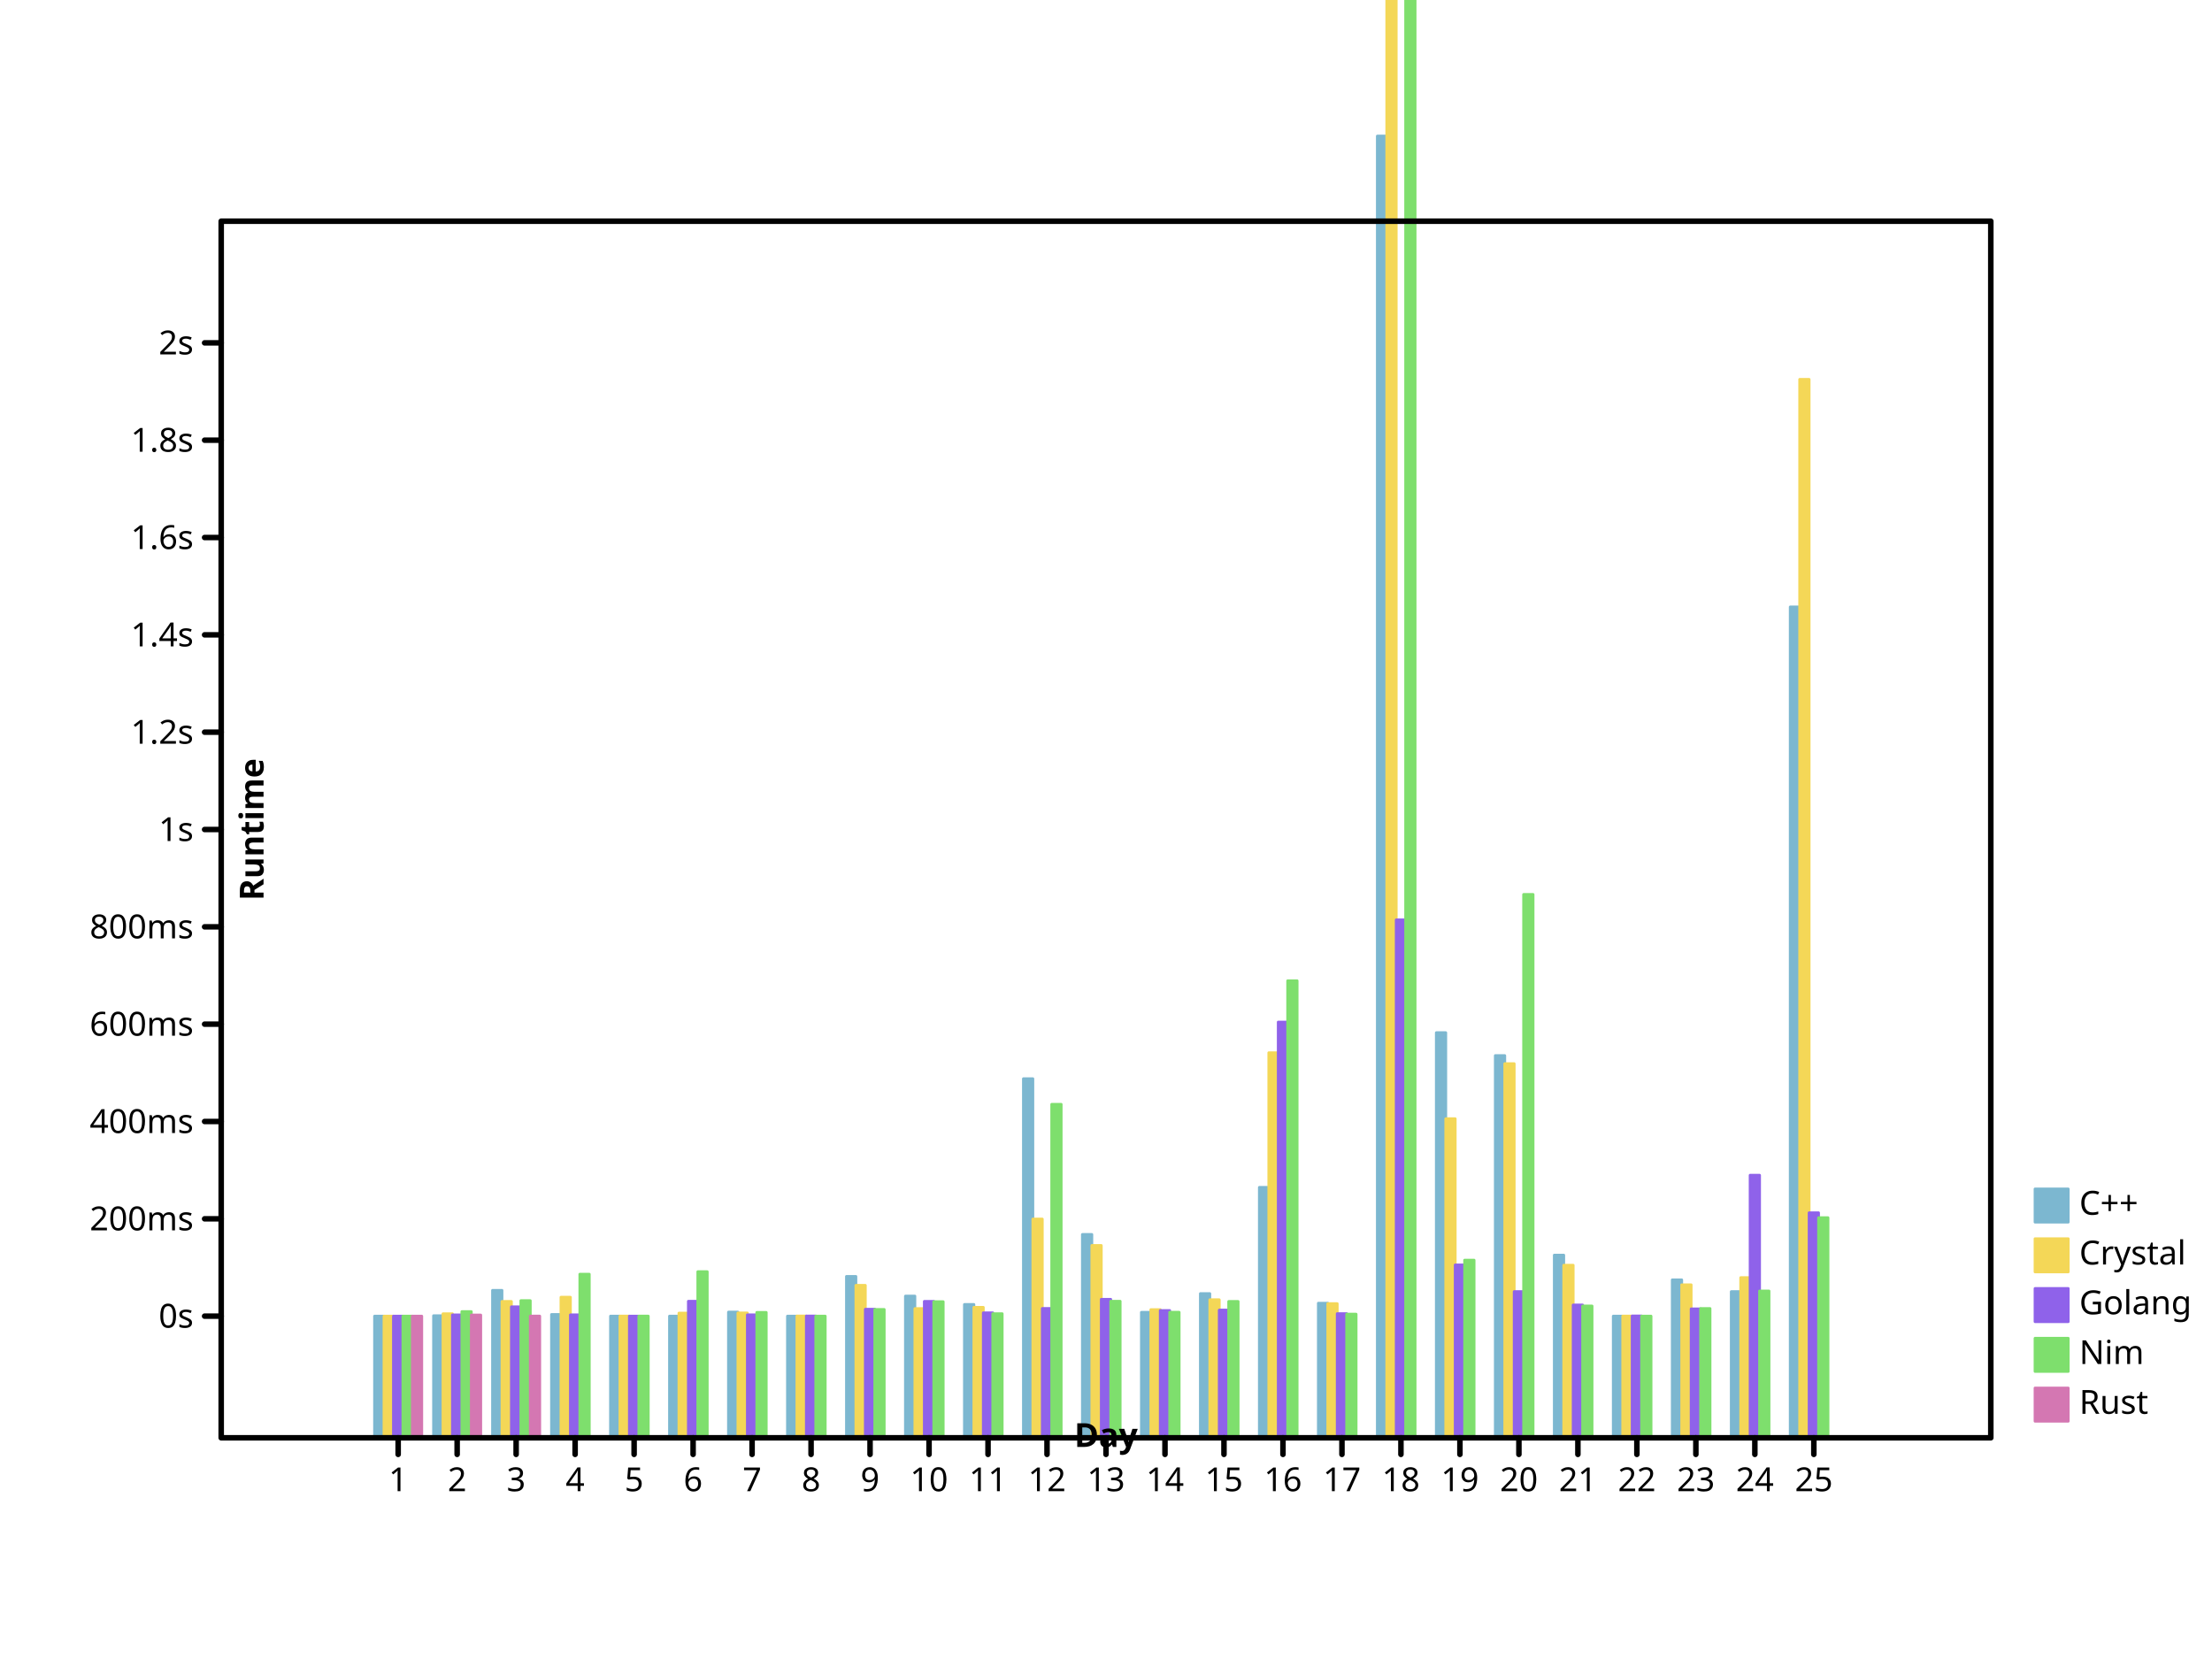
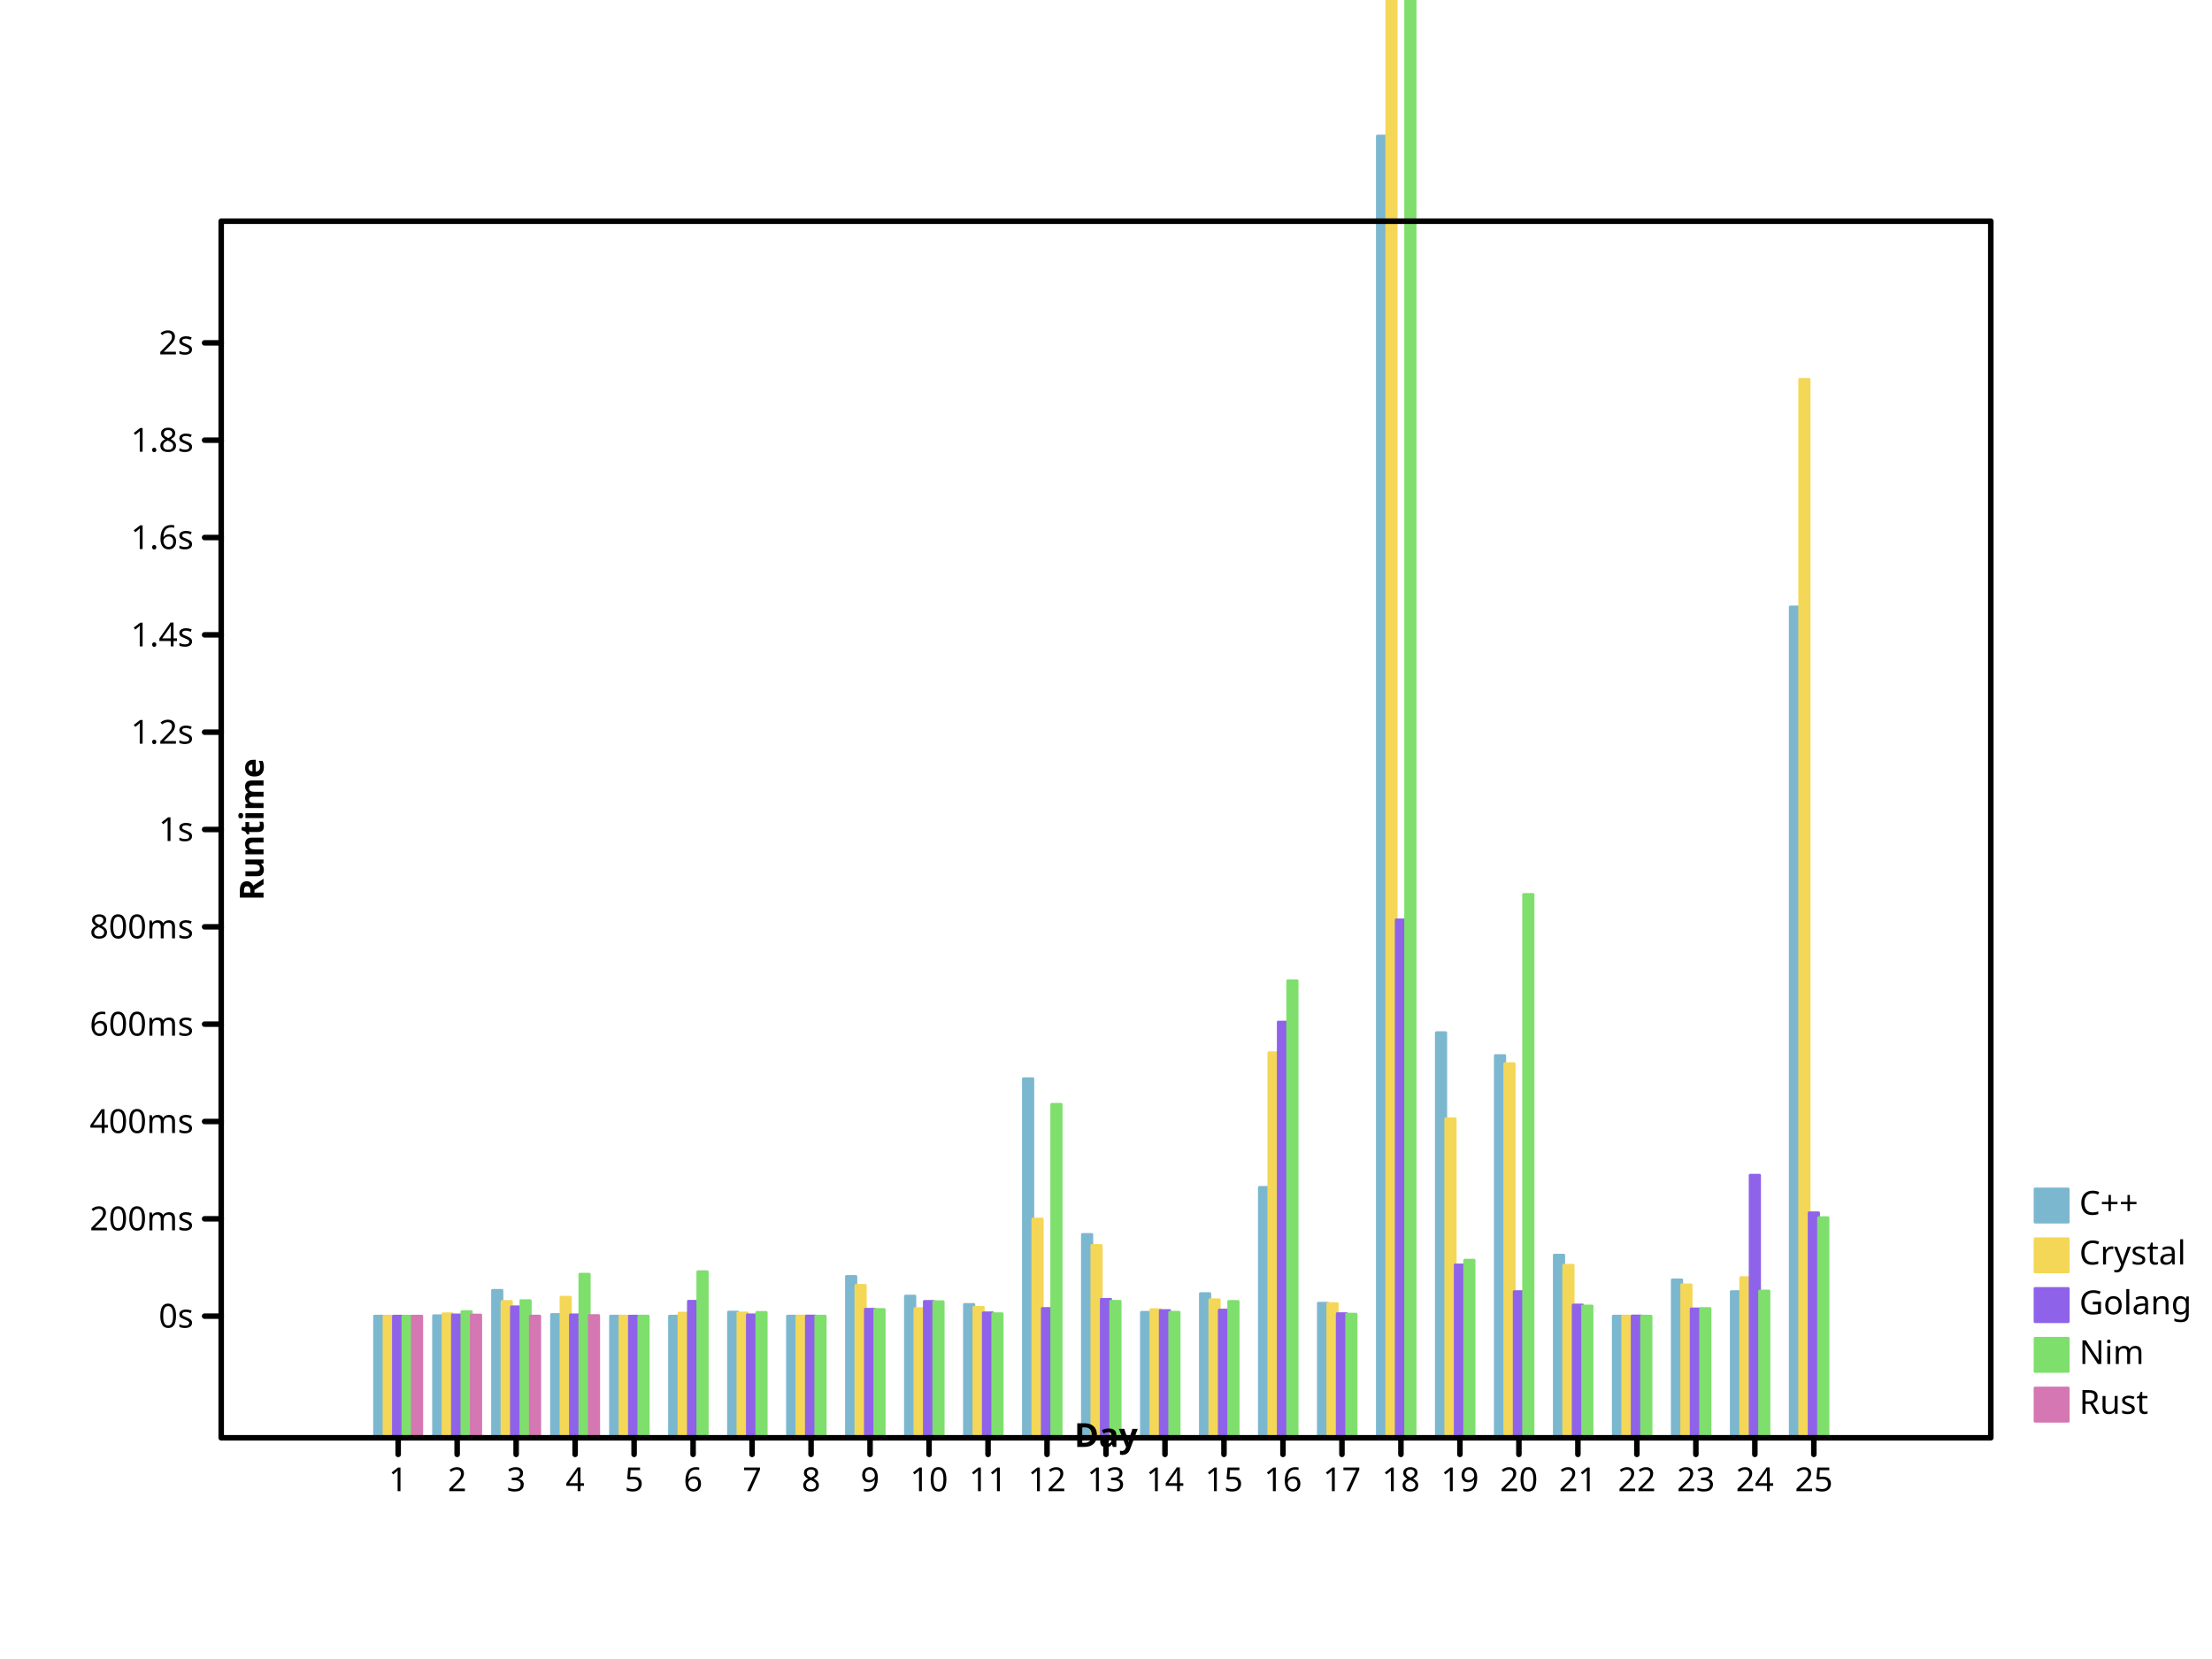
<svg xmlns="http://www.w3.org/2000/svg" preserveAspectRatio="xMidYMid meet" width="800" height="600" viewbox="0 0 800 600">
  <defs>
-     <marker markerHeight="2%" id="circle" viewBox="0 0 10 10 " refX="5" refY="5" markerUnits="userSpaceOnUse" markerWidth="2%">
-       <circle cx="5" cy="5" r="3" fill="none" stroke="black" />
-     </marker>
-     <marker refX="5" refY="5" markerUnits="userSpaceOnUse" markerWidth="2%" markerHeight="2%" id="filled-circle" viewBox="0 0 10 10 ">
-       <circle fill="black" stroke="none" cx="5" cy="5" r="3" />
-     </marker>
-     <marker markerHeight="2%" id="square" viewBox="0 0 10 10 " refX="5" refY="5" markerUnits="userSpaceOnUse" markerWidth="2%">
-       <rect height="6" fill="none" stroke="black" x="2" y="2" width="6" />
-     </marker>
-     <marker refY="5" markerUnits="userSpaceOnUse" markerWidth="2%" markerHeight="2%" id="filled-square" viewBox="0 0 10 10 " refX="5">
+     <marker markerWidth="2%" markerHeight="2%" id="circle" viewBox="0 0 10 10 " refX="5" refY="5" markerUnits="userSpaceOnUse">
+       <circle stroke="black" cx="5" cy="5" r="3" fill="none" />
+     </marker>
+     <marker markerHeight="2%" id="filled-circle" viewBox="0 0 10 10 " refX="5" refY="5" markerUnits="userSpaceOnUse" markerWidth="2%">
+       <circle cx="5" cy="5" r="3" fill="black" stroke="none" />
+     </marker>
+     <marker refX="5" refY="5" markerUnits="userSpaceOnUse" markerWidth="2%" markerHeight="2%" id="square" viewBox="0 0 10 10 ">
+       <rect y="2" width="6" height="6" fill="none" stroke="black" x="2" />
+     </marker>
+     <marker refX="5" refY="5" markerUnits="userSpaceOnUse" markerWidth="2%" markerHeight="2%" id="filled-square" viewBox="0 0 10 10 ">
      <rect y="2" width="6" height="6" fill="black" stroke="none" x="2" />
    </marker>
  </defs>
-   <g stroke-linejoin="round" transform="translate(80 520 )scale(1 -1 )" fill="hsl(198, 47%, 65%)" stroke="hsl(198, 47%, 65%)" stroke-width="1px" stroke-linecap="round">
+   <g stroke="hsl(198, 47%, 65%)" stroke-width="1px" stroke-linecap="round" stroke-linejoin="round" transform="translate(80 520 )scale(1 -1 )" fill="hsl(198, 47%, 65%)">
    <rect vector-effect="non-scaling-stroke" x="5.546667e+01" y="0" width="3.413333e+00" height="4.400057e+01" />
-     <rect vector-effect="non-scaling-stroke" x="7.680000e+01" y="0" width="3.413333e+00" height="4.415432e+01" />
-     <rect height="5.333096e+01" vector-effect="non-scaling-stroke" x="9.813333e+01" y="0" width="3.413333e+00" />
-     <rect width="3.413333e+00" height="4.459818e+01" vector-effect="non-scaling-stroke" x="1.194667e+02" y="0" />
-     <rect width="3.413333e+00" height="4.400915e+01" vector-effect="non-scaling-stroke" x="1.408000e+02" y="0" />
-     <rect height="4.400077e+01" vector-effect="non-scaling-stroke" x="1.621333e+02" y="0" width="3.413333e+00" />
+     <rect y="0" width="3.413333e+00" height="4.415432e+01" vector-effect="non-scaling-stroke" x="7.680000e+01" />
+     <rect width="3.413333e+00" height="5.333096e+01" vector-effect="non-scaling-stroke" x="9.813333e+01" y="0" />
+     <rect height="4.459818e+01" vector-effect="non-scaling-stroke" x="1.194667e+02" y="0" width="3.413333e+00" />
+     <rect height="4.400915e+01" vector-effect="non-scaling-stroke" x="1.408000e+02" y="0" width="3.413333e+00" />
+     <rect x="1.621333e+02" y="0" width="3.413333e+00" height="4.400077e+01" vector-effect="non-scaling-stroke" />
    <rect x="1.834667e+02" y="0" width="3.413333e+00" height="4.546369e+01" vector-effect="non-scaling-stroke" />
-     <rect vector-effect="non-scaling-stroke" x="2.048000e+02" y="0" width="3.413333e+00" height="4.400739e+01" />
-     <rect width="3.413333e+00" height="5.836457e+01" vector-effect="non-scaling-stroke" x="2.261333e+02" y="0" />
-     <rect vector-effect="non-scaling-stroke" x="2.474667e+02" y="0" width="3.413333e+00" height="5.125043e+01" />
+     <rect y="0" width="3.413333e+00" height="4.400739e+01" vector-effect="non-scaling-stroke" x="2.048000e+02" />
+     <rect vector-effect="non-scaling-stroke" x="2.261333e+02" y="0" width="3.413333e+00" height="5.836457e+01" />
+     <rect x="2.474667e+02" y="0" width="3.413333e+00" height="5.125043e+01" vector-effect="non-scaling-stroke" />
    <rect x="2.688000e+02" y="0" width="3.413333e+00" height="4.822710e+01" vector-effect="non-scaling-stroke" />
    <rect y="0" width="3.413333e+00" height="1.298685e+02" vector-effect="non-scaling-stroke" x="2.901333e+02" />
-     <rect vector-effect="non-scaling-stroke" x="3.114667e+02" y="0" width="3.413333e+00" height="7.354406e+01" />
-     <rect vector-effect="non-scaling-stroke" x="3.328000e+02" y="0" width="3.413333e+00" height="4.538262e+01" />
-     <rect height="5.216022e+01" vector-effect="non-scaling-stroke" x="3.541333e+02" y="0" width="3.413333e+00" />
-     <rect x="3.754667e+02" y="0" width="3.413333e+00" height="9.058034e+01" vector-effect="non-scaling-stroke" />
-     <rect height="4.868392e+01" vector-effect="non-scaling-stroke" x="3.968000e+02" y="0" width="3.413333e+00" />
-     <rect vector-effect="non-scaling-stroke" x="4.181333e+02" y="0" width="3.413333e+00" height="4.707877e+02" />
-     <rect y="0" width="3.413333e+00" height="1.465202e+02" vector-effect="non-scaling-stroke" x="4.394667e+02" />
-     <rect height="1.382330e+02" vector-effect="non-scaling-stroke" x="4.608000e+02" y="0" width="3.413333e+00" />
-     <rect width="3.413333e+00" height="6.607058e+01" vector-effect="non-scaling-stroke" x="4.821333e+02" y="0" />
-     <rect vector-effect="non-scaling-stroke" x="5.034667e+02" y="0" width="3.413333e+00" height="4.400077e+01" />
+     <rect y="0" width="3.413333e+00" height="7.354406e+01" vector-effect="non-scaling-stroke" x="3.114667e+02" />
+     <rect x="3.328000e+02" y="0" width="3.413333e+00" height="4.538262e+01" vector-effect="non-scaling-stroke" />
+     <rect y="0" width="3.413333e+00" height="5.216022e+01" vector-effect="non-scaling-stroke" x="3.541333e+02" />
+     <rect height="9.058034e+01" vector-effect="non-scaling-stroke" x="3.754667e+02" y="0" width="3.413333e+00" />
+     <rect width="3.413333e+00" height="4.868392e+01" vector-effect="non-scaling-stroke" x="3.968000e+02" y="0" />
+     <rect y="0" width="3.413333e+00" height="4.707877e+02" vector-effect="non-scaling-stroke" x="4.181333e+02" />
+     <rect height="1.465202e+02" vector-effect="non-scaling-stroke" x="4.394667e+02" y="0" width="3.413333e+00" />
+     <rect vector-effect="non-scaling-stroke" x="4.608000e+02" y="0" width="3.413333e+00" height="1.382330e+02" />
+     <rect vector-effect="non-scaling-stroke" x="4.821333e+02" y="0" width="3.413333e+00" height="6.607058e+01" />
+     <rect width="3.413333e+00" height="4.400077e+01" vector-effect="non-scaling-stroke" x="5.034667e+02" y="0" />
    <rect x="5.248000e+02" y="0" width="3.413333e+00" height="5.712622e+01" vector-effect="non-scaling-stroke" />
-     <rect width="3.413333e+00" height="5.286873e+01" vector-effect="non-scaling-stroke" x="5.461333e+02" y="0" />
-     <rect height="3.004918e+02" vector-effect="non-scaling-stroke" x="5.674667e+02" y="0" width="3.413333e+00" />
+     <rect vector-effect="non-scaling-stroke" x="5.461333e+02" y="0" width="3.413333e+00" height="5.286873e+01" />
+     <rect vector-effect="non-scaling-stroke" x="5.674667e+02" y="0" width="3.413333e+00" height="3.004918e+02" />
  </g>
  <g fill="hsl(49, 88%, 65%)" stroke="hsl(49, 88%, 65%)" stroke-width="1px" stroke-linecap="round" stroke-linejoin="round" transform="translate(80 520 )scale(1 -1 )">
-     <rect height="4.400344e+01" vector-effect="non-scaling-stroke" x="5.888000e+01" y="0" width="3.413333e+00" />
-     <rect height="4.485732e+01" vector-effect="non-scaling-stroke" x="8.021333e+01" y="0" width="3.413333e+00" />
+     <rect width="3.413333e+00" height="4.400344e+01" vector-effect="non-scaling-stroke" x="5.888000e+01" y="0" />
+     <rect vector-effect="non-scaling-stroke" x="8.021333e+01" y="0" width="3.413333e+00" height="4.485732e+01" />
    <rect vector-effect="non-scaling-stroke" x="1.015467e+02" y="0" width="3.413333e+00" height="4.930899e+01" />
-     <rect y="0" width="3.413333e+00" height="5.083908e+01" vector-effect="non-scaling-stroke" x="1.228800e+02" />
-     <rect width="3.413333e+00" height="4.401191e+01" vector-effect="non-scaling-stroke" x="1.442133e+02" y="0" />
-     <rect x="1.655467e+02" y="0" width="3.413333e+00" height="4.509565e+01" vector-effect="non-scaling-stroke" />
+     <rect vector-effect="non-scaling-stroke" x="1.228800e+02" y="0" width="3.413333e+00" height="5.083908e+01" />
+     <rect vector-effect="non-scaling-stroke" x="1.442133e+02" y="0" width="3.413333e+00" height="4.401191e+01" />
+     <rect y="0" width="3.413333e+00" height="4.509565e+01" vector-effect="non-scaling-stroke" x="1.655467e+02" />
    <rect vector-effect="non-scaling-stroke" x="1.868800e+02" y="0" width="3.413333e+00" height="4.514655e+01" />
    <rect x="2.082133e+02" y="0" width="3.413333e+00" height="4.404310e+01" vector-effect="non-scaling-stroke" />
-     <rect x="2.295467e+02" y="0" width="3.413333e+00" height="5.513543e+01" vector-effect="non-scaling-stroke" />
-     <rect height="4.672417e+01" vector-effect="non-scaling-stroke" x="2.508800e+02" y="0" width="3.413333e+00" />
-     <rect x="2.722133e+02" y="0" width="3.413333e+00" height="4.718008e+01" vector-effect="non-scaling-stroke" />
-     <rect y="0" width="3.413333e+00" height="7.911427e+01" vector-effect="non-scaling-stroke" x="2.935467e+02" />
-     <rect x="3.148800e+02" y="0" width="3.413333e+00" height="6.955576e+01" vector-effect="non-scaling-stroke" />
+     <rect width="3.413333e+00" height="5.513543e+01" vector-effect="non-scaling-stroke" x="2.295467e+02" y="0" />
+     <rect y="0" width="3.413333e+00" height="4.672417e+01" vector-effect="non-scaling-stroke" x="2.508800e+02" />
+     <rect y="0" width="3.413333e+00" height="4.718008e+01" vector-effect="non-scaling-stroke" x="2.722133e+02" />
+     <rect vector-effect="non-scaling-stroke" x="2.935467e+02" y="0" width="3.413333e+00" height="7.911427e+01" />
+     <rect width="3.413333e+00" height="6.955576e+01" vector-effect="non-scaling-stroke" x="3.148800e+02" y="0" />
    <rect y="0" width="3.413333e+00" height="4.634944e+01" vector-effect="non-scaling-stroke" x="3.362133e+02" />
-     <rect x="3.575467e+02" y="0" width="3.413333e+00" height="4.992510e+01" vector-effect="non-scaling-stroke" />
-     <rect y="0" width="3.413333e+00" height="1.392621e+02" vector-effect="non-scaling-stroke" x="3.788800e+02" />
-     <rect vector-effect="non-scaling-stroke" x="4.002133e+02" y="0" width="3.413333e+00" height="4.852008e+01" />
+     <rect width="3.413333e+00" height="4.992510e+01" vector-effect="non-scaling-stroke" x="3.575467e+02" y="0" />
+     <rect x="3.788800e+02" y="0" width="3.413333e+00" height="1.392621e+02" vector-effect="non-scaling-stroke" />
+     <rect x="4.002133e+02" y="0" width="3.413333e+00" height="4.852008e+01" vector-effect="non-scaling-stroke" />
    <rect y="0" width="3.413333e+00" height="3.406503e+03" vector-effect="non-scaling-stroke" x="4.215467e+02" />
-     <rect y="0" width="3.413333e+00" height="1.153968e+02" vector-effect="non-scaling-stroke" x="4.428800e+02" />
-     <rect vector-effect="non-scaling-stroke" x="4.642133e+02" y="0" width="3.413333e+00" height="1.353092e+02" />
+     <rect width="3.413333e+00" height="1.153968e+02" vector-effect="non-scaling-stroke" x="4.428800e+02" y="0" />
+     <rect y="0" width="3.413333e+00" height="1.353092e+02" vector-effect="non-scaling-stroke" x="4.642133e+02" />
    <rect vector-effect="non-scaling-stroke" x="4.855467e+02" y="0" width="3.413333e+00" height="6.241191e+01" />
-     <rect y="0" width="3.413333e+00" height="4.402572e+01" vector-effect="non-scaling-stroke" x="5.068800e+02" />
-     <rect vector-effect="non-scaling-stroke" x="5.282133e+02" y="0" width="3.413333e+00" height="5.533965e+01" />
+     <rect height="4.402572e+01" vector-effect="non-scaling-stroke" x="5.068800e+02" y="0" width="3.413333e+00" />
+     <rect width="3.413333e+00" height="5.533965e+01" vector-effect="non-scaling-stroke" x="5.282133e+02" y="0" />
    <rect height="5.792864e+01" vector-effect="non-scaling-stroke" x="5.495467e+02" y="0" width="3.413333e+00" />
-     <rect y="0" width="3.413333e+00" height="3.827982e+02" vector-effect="non-scaling-stroke" x="5.708800e+02" />
-   </g>
-   <g stroke-width="1px" stroke-linecap="round" stroke-linejoin="round" transform="translate(80 520 )scale(1 -1 )" fill="hsl(260, 76%, 65%)" stroke="hsl(260, 76%, 65%)">
+     <rect width="3.413333e+00" height="3.827982e+02" vector-effect="non-scaling-stroke" x="5.708800e+02" y="0" />
+   </g>
+   <g stroke-linecap="round" stroke-linejoin="round" transform="translate(80 520 )scale(1 -1 )" fill="hsl(260, 76%, 65%)" stroke="hsl(260, 76%, 65%)" stroke-width="1px">
    <rect vector-effect="non-scaling-stroke" x="6.229333e+01" y="0" width="3.413333e+00" height="4.400117e+01" />
-     <rect vector-effect="non-scaling-stroke" x="8.362667e+01" y="0" width="3.413333e+00" height="4.444288e+01" />
-     <rect x="1.049600e+02" y="0" width="3.413333e+00" height="4.737578e+01" vector-effect="non-scaling-stroke" />
-     <rect height="4.446431e+01" vector-effect="non-scaling-stroke" x="1.262933e+02" y="0" width="3.413333e+00" />
-     <rect width="3.413333e+00" height="4.400572e+01" vector-effect="non-scaling-stroke" x="1.476267e+02" y="0" />
+     <rect x="8.362667e+01" y="0" width="3.413333e+00" height="4.444288e+01" vector-effect="non-scaling-stroke" />
+     <rect width="3.413333e+00" height="4.737578e+01" vector-effect="non-scaling-stroke" x="1.049600e+02" y="0" />
+     <rect vector-effect="non-scaling-stroke" x="1.262933e+02" y="0" width="3.413333e+00" height="4.446431e+01" />
+     <rect x="1.476267e+02" y="0" width="3.413333e+00" height="4.400572e+01" vector-effect="non-scaling-stroke" />
    <rect vector-effect="non-scaling-stroke" x="1.689600e+02" y="0" width="3.413333e+00" height="4.938115e+01" />
-     <rect vector-effect="non-scaling-stroke" x="1.902933e+02" y="0" width="3.413333e+00" height="4.447131e+01" />
+     <rect y="0" width="3.413333e+00" height="4.447131e+01" vector-effect="non-scaling-stroke" x="1.902933e+02" />
    <rect vector-effect="non-scaling-stroke" x="2.116267e+02" y="0" width="3.413333e+00" height="4.404860e+01" />
    <rect x="2.329600e+02" y="0" width="3.413333e+00" height="4.649721e+01" vector-effect="non-scaling-stroke" />
-     <rect vector-effect="non-scaling-stroke" x="2.542933e+02" y="0" width="3.413333e+00" height="4.933343e+01" />
+     <rect height="4.933343e+01" vector-effect="non-scaling-stroke" x="2.542933e+02" y="0" width="3.413333e+00" />
    <rect vector-effect="non-scaling-stroke" x="2.756267e+02" y="0" width="3.413333e+00" height="4.520609e+01" />
-     <rect height="4.677557e+01" vector-effect="non-scaling-stroke" x="2.969600e+02" y="0" width="3.413333e+00" />
-     <rect y="0" width="3.413333e+00" height="5.008687e+01" vector-effect="non-scaling-stroke" x="3.182933e+02" />
+     <rect vector-effect="non-scaling-stroke" x="2.969600e+02" y="0" width="3.413333e+00" height="4.677557e+01" />
+     <rect height="5.008687e+01" vector-effect="non-scaling-stroke" x="3.182933e+02" y="0" width="3.413333e+00" />
    <rect width="3.413333e+00" height="4.603741e+01" vector-effect="non-scaling-stroke" x="3.396267e+02" y="0" />
-     <rect width="3.413333e+00" height="4.618878e+01" vector-effect="non-scaling-stroke" x="3.609600e+02" y="0" />
-     <rect vector-effect="non-scaling-stroke" x="3.822933e+02" y="0" width="3.413333e+00" height="1.503521e+02" />
-     <rect height="4.489894e+01" vector-effect="non-scaling-stroke" x="4.036267e+02" y="0" width="3.413333e+00" />
-     <rect width="3.413333e+00" height="1.873231e+02" vector-effect="non-scaling-stroke" x="4.249600e+02" y="0" />
-     <rect x="4.462933e+02" y="0" width="3.413333e+00" height="6.252803e+01" vector-effect="non-scaling-stroke" />
-     <rect height="5.288112e+01" vector-effect="non-scaling-stroke" x="4.676267e+02" y="0" width="3.413333e+00" />
-     <rect vector-effect="non-scaling-stroke" x="4.889600e+02" y="0" width="3.413333e+00" height="4.803113e+01" />
-     <rect width="3.413333e+00" height="4.405766e+01" vector-effect="non-scaling-stroke" x="5.102933e+02" y="0" />
-     <rect vector-effect="non-scaling-stroke" x="5.316267e+02" y="0" width="3.413333e+00" height="4.663368e+01" />
-     <rect vector-effect="non-scaling-stroke" x="5.529600e+02" y="0" width="3.413333e+00" height="9.496575e+01" />
-     <rect x="5.742933e+02" y="0" width="3.413333e+00" height="8.138362e+01" vector-effect="non-scaling-stroke" />
+     <rect vector-effect="non-scaling-stroke" x="3.609600e+02" y="0" width="3.413333e+00" height="4.618878e+01" />
+     <rect width="3.413333e+00" height="1.503521e+02" vector-effect="non-scaling-stroke" x="3.822933e+02" y="0" />
+     <rect vector-effect="non-scaling-stroke" x="4.036267e+02" y="0" width="3.413333e+00" height="4.489894e+01" />
+     <rect vector-effect="non-scaling-stroke" x="4.249600e+02" y="0" width="3.413333e+00" height="1.873231e+02" />
+     <rect height="6.252803e+01" vector-effect="non-scaling-stroke" x="4.462933e+02" y="0" width="3.413333e+00" />
+     <rect vector-effect="non-scaling-stroke" x="4.676267e+02" y="0" width="3.413333e+00" height="5.288112e+01" />
+     <rect width="3.413333e+00" height="4.803113e+01" vector-effect="non-scaling-stroke" x="4.889600e+02" y="0" />
+     <rect vector-effect="non-scaling-stroke" x="5.102933e+02" y="0" width="3.413333e+00" height="4.405766e+01" />
+     <rect width="3.413333e+00" height="4.663368e+01" vector-effect="non-scaling-stroke" x="5.316267e+02" y="0" />
+     <rect y="0" width="3.413333e+00" height="9.496575e+01" vector-effect="non-scaling-stroke" x="5.529600e+02" />
+     <rect width="3.413333e+00" height="8.138362e+01" vector-effect="non-scaling-stroke" x="5.742933e+02" y="0" />
  </g>
  <g fill="hsl(111, 64%, 65%)" stroke="hsl(111, 64%, 65%)" stroke-width="1px" stroke-linecap="round" stroke-linejoin="round" transform="translate(80 520 )scale(1 -1 )">
-     <rect width="3.413333e+00" height="4.400276e+01" vector-effect="non-scaling-stroke" x="6.570667e+01" y="0" />
-     <rect y="0" width="3.413333e+00" height="4.563749e+01" vector-effect="non-scaling-stroke" x="8.704000e+01" />
-     <rect height="4.960613e+01" vector-effect="non-scaling-stroke" x="1.083733e+02" y="0" width="3.413333e+00" />
-     <rect width="3.413333e+00" height="5.917362e+01" vector-effect="non-scaling-stroke" x="1.297067e+02" y="0" />
-     <rect vector-effect="non-scaling-stroke" x="1.510400e+02" y="0" width="3.413333e+00" height="4.401540e+01" />
-     <rect y="0" width="3.413333e+00" height="6.007912e+01" vector-effect="non-scaling-stroke" x="1.723733e+02" />
-     <rect x="1.937067e+02" y="0" width="3.413333e+00" height="4.534926e+01" vector-effect="non-scaling-stroke" />
-     <rect y="0" width="3.413333e+00" height="4.400512e+01" vector-effect="non-scaling-stroke" x="2.150400e+02" />
-     <rect y="0" width="3.413333e+00" height="4.642099e+01" vector-effect="non-scaling-stroke" x="2.363733e+02" />
-     <rect y="0" width="3.413333e+00" height="4.922211e+01" vector-effect="non-scaling-stroke" x="2.577067e+02" />
-     <rect width="3.413333e+00" height="4.488206e+01" vector-effect="non-scaling-stroke" x="2.790400e+02" y="0" />
-     <rect height="1.206155e+02" vector-effect="non-scaling-stroke" x="3.003733e+02" y="0" width="3.413333e+00" />
-     <rect y="0" width="3.413333e+00" height="4.938564e+01" vector-effect="non-scaling-stroke" x="3.217067e+02" />
-     <rect width="3.413333e+00" height="4.540699e+01" vector-effect="non-scaling-stroke" x="3.430400e+02" y="0" />
-     <rect height="4.930682e+01" vector-effect="non-scaling-stroke" x="3.643733e+02" y="0" width="3.413333e+00" />
-     <rect vector-effect="non-scaling-stroke" x="3.857067e+02" y="0" width="3.413333e+00" height="1.652913e+02" />
-     <rect height="4.472172e+01" vector-effect="non-scaling-stroke" x="4.070400e+02" y="0" width="3.413333e+00" />
-     <rect height="1.201920e+04" vector-effect="non-scaling-stroke" x="4.283733e+02" y="0" width="3.413333e+00" />
-     <rect x="4.497067e+02" y="0" width="3.413333e+00" height="6.424692e+01" vector-effect="non-scaling-stroke" />
-     <rect y="0" width="3.413333e+00" height="1.965136e+02" vector-effect="non-scaling-stroke" x="4.710400e+02" />
-     <rect x="4.923733e+02" y="0" width="3.413333e+00" height="4.766289e+01" vector-effect="non-scaling-stroke" />
+     <rect x="6.570667e+01" y="0" width="3.413333e+00" height="4.400276e+01" vector-effect="non-scaling-stroke" />
+     <rect width="3.413333e+00" height="4.563749e+01" vector-effect="non-scaling-stroke" x="8.704000e+01" y="0" />
+     <rect width="3.413333e+00" height="4.960613e+01" vector-effect="non-scaling-stroke" x="1.083733e+02" y="0" />
+     <rect y="0" width="3.413333e+00" height="5.917362e+01" vector-effect="non-scaling-stroke" x="1.297067e+02" />
+     <rect width="3.413333e+00" height="4.401540e+01" vector-effect="non-scaling-stroke" x="1.510400e+02" y="0" />
+     <rect width="3.413333e+00" height="6.007912e+01" vector-effect="non-scaling-stroke" x="1.723733e+02" y="0" />
+     <rect y="0" width="3.413333e+00" height="4.534926e+01" vector-effect="non-scaling-stroke" x="1.937067e+02" />
+     <rect vector-effect="non-scaling-stroke" x="2.150400e+02" y="0" width="3.413333e+00" height="4.400512e+01" />
+     <rect width="3.413333e+00" height="4.642099e+01" vector-effect="non-scaling-stroke" x="2.363733e+02" y="0" />
+     <rect height="4.922211e+01" vector-effect="non-scaling-stroke" x="2.577067e+02" y="0" width="3.413333e+00" />
+     <rect vector-effect="non-scaling-stroke" x="2.790400e+02" y="0" width="3.413333e+00" height="4.488206e+01" />
+     <rect x="3.003733e+02" y="0" width="3.413333e+00" height="1.206155e+02" vector-effect="non-scaling-stroke" />
+     <rect vector-effect="non-scaling-stroke" x="3.217067e+02" y="0" width="3.413333e+00" height="4.938564e+01" />
+     <rect y="0" width="3.413333e+00" height="4.540699e+01" vector-effect="non-scaling-stroke" x="3.430400e+02" />
+     <rect y="0" width="3.413333e+00" height="4.930682e+01" vector-effect="non-scaling-stroke" x="3.643733e+02" />
+     <rect x="3.857067e+02" y="0" width="3.413333e+00" height="1.652913e+02" vector-effect="non-scaling-stroke" />
+     <rect y="0" width="3.413333e+00" height="4.472172e+01" vector-effect="non-scaling-stroke" x="4.070400e+02" />
+     <rect vector-effect="non-scaling-stroke" x="4.283733e+02" y="0" width="3.413333e+00" height="1.201920e+04" />
+     <rect width="3.413333e+00" height="6.424692e+01" vector-effect="non-scaling-stroke" x="4.497067e+02" y="0" />
+     <rect vector-effect="non-scaling-stroke" x="4.710400e+02" y="0" width="3.413333e+00" height="1.965136e+02" />
+     <rect y="0" width="3.413333e+00" height="4.766289e+01" vector-effect="non-scaling-stroke" x="4.923733e+02" />
    <rect height="4.400847e+01" vector-effect="non-scaling-stroke" x="5.137067e+02" y="0" width="3.413333e+00" />
-     <rect x="5.350400e+02" y="0" width="3.413333e+00" height="4.675692e+01" vector-effect="non-scaling-stroke" />
-     <rect vector-effect="non-scaling-stroke" x="5.563733e+02" y="0" width="3.413333e+00" height="5.309008e+01" />
-     <rect x="5.777067e+02" y="0" width="3.413333e+00" height="7.960887e+01" vector-effect="non-scaling-stroke" />
+     <rect y="0" width="3.413333e+00" height="4.675692e+01" vector-effect="non-scaling-stroke" x="5.350400e+02" />
+     <rect y="0" width="3.413333e+00" height="5.309008e+01" vector-effect="non-scaling-stroke" x="5.563733e+02" />
+     <rect width="3.413333e+00" height="7.960887e+01" vector-effect="non-scaling-stroke" x="5.777067e+02" y="0" />
  </g>
  <g stroke-linecap="round" stroke-linejoin="round" transform="translate(80 520 )scale(1 -1 )" fill="hsl(322, 52%, 65%)" stroke="hsl(322, 52%, 65%)" stroke-width="1px">
-     <rect x="6.912000e+01" y="0" width="3.413333e+00" height="4.400027e+01" vector-effect="non-scaling-stroke" />
-     <rect x="9.045333e+01" y="0" width="3.413333e+00" height="4.439924e+01" vector-effect="non-scaling-stroke" />
-     <rect vector-effect="non-scaling-stroke" x="1.117867e+02" y="0" width="3.413333e+00" height="4.401411e+01" />
-   </g>
-   <g font-size="12px" font-weight="normal" text-anchor="start" font-family="sans-serif" dominant-baseline="hanging" stroke-linecap="round" stroke="hsl(198, 47%, 65%)" fill="hsl(198, 47%, 65%)" stroke-width="1px" stroke-linejoin="round" font-style="normal">
-     <rect vector-effect="non-scaling-stroke" x="736" y="430" width="12" height="12" />
+     <rect vector-effect="non-scaling-stroke" x="6.912000e+01" y="0" width="3.413333e+00" height="4.400027e+01" />
+     <rect vector-effect="non-scaling-stroke" x="9.045333e+01" y="0" width="3.413333e+00" height="4.439924e+01" />
+     <rect height="4.401411e+01" vector-effect="non-scaling-stroke" x="1.117867e+02" y="0" width="3.413333e+00" />
+     <rect x="1.331200e+02" y="0" width="3.413333e+00" height="4.421302e+01" vector-effect="non-scaling-stroke" />
+   </g>
+   <g stroke-linecap="round" font-weight="normal" stroke="hsl(198, 47%, 65%)" font-size="12px" font-family="sans-serif" dominant-baseline="hanging" stroke-width="1px" font-style="normal" text-anchor="start" fill="hsl(198, 47%, 65%)" stroke-linejoin="round">
+     <rect width="12" height="12" vector-effect="non-scaling-stroke" x="736" y="430" />
    <g fill="black" stroke="black">
      <text y="430" dominant-baseline="hanging" stroke="none" vector-effect="non-scaling-stroke" x="752">C++</text>
    </g>
-     <g font-family="sans-serif" fill="hsl(49, 88%, 65%)" font-weight="normal" stroke-width="1px" stroke-linejoin="round" dominant-baseline="hanging" stroke="hsl(49, 88%, 65%)" text-anchor="start" stroke-linecap="round" font-size="12px" font-style="normal">
-       <rect height="12" vector-effect="non-scaling-stroke" x="736" y="448" width="12" />
+     <g fill="hsl(49, 88%, 65%)" stroke="hsl(49, 88%, 65%)" stroke-width="1px" font-style="normal" text-anchor="start" dominant-baseline="hanging" stroke-linejoin="round" font-family="sans-serif" font-size="12px" stroke-linecap="round" font-weight="normal">
+       <rect width="12" height="12" vector-effect="non-scaling-stroke" x="736" y="448" />
      <g fill="black" stroke="black">
-         <text dominant-baseline="hanging" stroke="none" vector-effect="non-scaling-stroke" x="752" y="448">Crystal</text>
+         <text x="752" y="448" dominant-baseline="hanging" stroke="none" vector-effect="non-scaling-stroke">Crystal</text>
      </g>
-       <g dominant-baseline="hanging" font-size="12px" text-anchor="start" font-style="normal" stroke-linejoin="round" font-family="sans-serif" stroke="hsl(260, 76%, 65%)" stroke-linecap="round" font-weight="normal" fill="hsl(260, 76%, 65%)" stroke-width="1px">
-         <rect x="736" y="466" width="12" height="12" vector-effect="non-scaling-stroke" />
-         <g stroke="black" fill="black">
-           <text dominant-baseline="hanging" stroke="none" vector-effect="non-scaling-stroke" x="752" y="466">Golang</text>
+       <g stroke-linecap="round" font-style="normal" font-weight="normal" stroke="hsl(260, 76%, 65%)" stroke-linejoin="round" stroke-width="1px" text-anchor="start" fill="hsl(260, 76%, 65%)" font-family="sans-serif" font-size="12px" dominant-baseline="hanging">
+         <rect y="466" width="12" height="12" vector-effect="non-scaling-stroke" x="736" />
+         <g fill="black" stroke="black">
+           <text vector-effect="non-scaling-stroke" x="752" y="466" dominant-baseline="hanging" stroke="none">Golang</text>
        </g>
-         <g stroke-linecap="round" dominant-baseline="hanging" stroke="hsl(111, 64%, 65%)" font-weight="normal" fill="hsl(111, 64%, 65%)" font-size="12px" text-anchor="start" stroke-linejoin="round" font-family="sans-serif" font-style="normal" stroke-width="1px">
+         <g stroke="hsl(111, 64%, 65%)" font-weight="normal" text-anchor="start" stroke-width="1px" stroke-linecap="round" stroke-linejoin="round" fill="hsl(111, 64%, 65%)" dominant-baseline="hanging" font-style="normal" font-family="sans-serif" font-size="12px">
          <rect vector-effect="non-scaling-stroke" x="736" y="484" width="12" height="12" />
-           <g stroke="black" fill="black">
-             <text y="484" dominant-baseline="hanging" stroke="none" vector-effect="non-scaling-stroke" x="752">Nim</text>
+           <g fill="black" stroke="black">
+             <text stroke="none" vector-effect="non-scaling-stroke" x="752" y="484" dominant-baseline="hanging">Nim</text>
          </g>
-           <g stroke-linejoin="round" font-style="normal" stroke-linecap="round" stroke="hsl(322, 52%, 65%)" font-weight="normal" text-anchor="start" stroke-width="1px" font-family="sans-serif" dominant-baseline="hanging" fill="hsl(322, 52%, 65%)" font-size="12px">
+           <g stroke-width="1px" font-style="normal" stroke="hsl(322, 52%, 65%)" font-family="sans-serif" dominant-baseline="hanging" stroke-linecap="round" font-weight="normal" text-anchor="start" fill="hsl(322, 52%, 65%)" stroke-linejoin="round" font-size="12px">
            <rect vector-effect="non-scaling-stroke" x="736" y="502" width="12" height="12" />
-             <g stroke="black" fill="black">
-               <text x="752" y="502" dominant-baseline="hanging" stroke="none" vector-effect="non-scaling-stroke">Rust</text>
-               <g font-weight="normal" text-anchor="start" stroke-width="2px" stroke-linecap="round" font-size="12px" stroke-linejoin="round" font-family="sans-serif" font-style="normal" fill="none" dominant-baseline="hanging">
+             <g fill="black" stroke="black">
+               <text stroke="none" vector-effect="non-scaling-stroke" x="752" y="502" dominant-baseline="hanging">Rust</text>
+               <g stroke-width="2px" font-weight="normal" fill="none" dominant-baseline="hanging" stroke-linecap="round" font-size="12px" font-style="normal" text-anchor="start" stroke-linejoin="round" font-family="sans-serif">
                <rect x="80" y="80" width="640" height="440" vector-effect="non-scaling-stroke" />
              </g>
-               <g stroke="black" font-size="12px" font-weight="normal" transform="translate(80 520 )scale(1 -1 )" fill="none" stroke-linejoin="round" font-style="normal" dominant-baseline="hanging" stroke-linecap="round" font-family="sans-serif" stroke-width="2px" text-anchor="start">
-                 <path d="M64,0 L64,-6 M8.533333e+01,0 L8.533333e+01,-6 M1.066667e+02,0 L1.066667e+02,-6 M128,0 L128,-6 M1.493333e+02,0 L1.493333e+02,-6 M1.706667e+02,0 L1.706667e+02,-6 M192,0 L192,-6 M2.133333e+02,0 L2.133333e+02,-6 M2.346667e+02,0 L2.346667e+02,-6 M256,0 L256,-6 M2.773333e+02,0 L2.773333e+02,-6 M2.986667e+02,0 L2.986667e+02,-6 M320,0 L320,-6 M3.413333e+02,0 L3.413333e+02,-6 M3.626667e+02,0 L3.626667e+02,-6 M384,0 L384,-6 M4.053333e+02,0 L4.053333e+02,-6 M4.266667e+02,0 L4.266667e+02,-6 M448,0 L448,-6 M4.693333e+02,0 L4.693333e+02,-6 M4.906667e+02,0 L4.906667e+02,-6 M512,0 L512,-6 M5.333333e+02,0 L5.333333e+02,-6 M5.546667e+02,0 L5.546667e+02,-6 M576,0 L576,-6 " vector-effect="non-scaling-stroke" />
-               </g>
-               <g text-anchor="middle" stroke-linejoin="round" fill="black" font-family="sans-serif" font-style="normal" dominant-baseline="hanging" stroke-linecap="round" font-size="12px" font-weight="normal" stroke="black" stroke-width="2px" transform="translate(80 520 )scale(1 1 )">
-                 <text stroke="none" vector-effect="non-scaling-stroke" x="64" y="10" dominant-baseline="hanging">1</text>
+               <g font-size="12px" dominant-baseline="hanging" font-style="normal" text-anchor="start" fill="none" stroke="black" stroke-width="2px" stroke-linecap="round" font-weight="normal" transform="translate(80 520 )scale(1 -1 )" stroke-linejoin="round" font-family="sans-serif">
+                 <path vector-effect="non-scaling-stroke" d="M64,0 L64,-6 M8.533333e+01,0 L8.533333e+01,-6 M1.066667e+02,0 L1.066667e+02,-6 M128,0 L128,-6 M1.493333e+02,0 L1.493333e+02,-6 M1.706667e+02,0 L1.706667e+02,-6 M192,0 L192,-6 M2.133333e+02,0 L2.133333e+02,-6 M2.346667e+02,0 L2.346667e+02,-6 M256,0 L256,-6 M2.773333e+02,0 L2.773333e+02,-6 M2.986667e+02,0 L2.986667e+02,-6 M320,0 L320,-6 M3.413333e+02,0 L3.413333e+02,-6 M3.626667e+02,0 L3.626667e+02,-6 M384,0 L384,-6 M4.053333e+02,0 L4.053333e+02,-6 M4.266667e+02,0 L4.266667e+02,-6 M448,0 L448,-6 M4.693333e+02,0 L4.693333e+02,-6 M4.906667e+02,0 L4.906667e+02,-6 M512,0 L512,-6 M5.333333e+02,0 L5.333333e+02,-6 M5.546667e+02,0 L5.546667e+02,-6 M576,0 L576,-6 " />
+               </g>
+               <g stroke-linejoin="round" font-family="sans-serif" fill="black" text-anchor="middle" stroke-width="2px" stroke-linecap="round" font-size="12px" dominant-baseline="hanging" stroke="black" font-style="normal" font-weight="normal" transform="translate(80 520 )scale(1 1 )">
+                 <text x="64" y="10" dominant-baseline="hanging" stroke="none" vector-effect="non-scaling-stroke">1</text>
                <text stroke="none" vector-effect="non-scaling-stroke" x="8.533333e+01" y="10" dominant-baseline="hanging">2</text>
-                 <text y="10" dominant-baseline="hanging" stroke="none" vector-effect="non-scaling-stroke" x="1.066667e+02">3</text>
-                 <text stroke="none" vector-effect="non-scaling-stroke" x="128" y="10" dominant-baseline="hanging">4</text>
-                 <text vector-effect="non-scaling-stroke" x="1.493333e+02" y="10" dominant-baseline="hanging" stroke="none">5</text>
-                 <text dominant-baseline="hanging" stroke="none" vector-effect="non-scaling-stroke" x="1.706667e+02" y="10">6</text>
-                 <text dominant-baseline="hanging" stroke="none" vector-effect="non-scaling-stroke" x="192" y="10">7</text>
-                 <text y="10" dominant-baseline="hanging" stroke="none" vector-effect="non-scaling-stroke" x="2.133333e+02">8</text>
-                 <text vector-effect="non-scaling-stroke" x="2.346667e+02" y="10" dominant-baseline="hanging" stroke="none">9</text>
-                 <text x="256" y="10" dominant-baseline="hanging" stroke="none" vector-effect="non-scaling-stroke">10</text>
-                 <text dominant-baseline="hanging" stroke="none" vector-effect="non-scaling-stroke" x="2.773333e+02" y="10">11</text>
-                 <text stroke="none" vector-effect="non-scaling-stroke" x="2.986667e+02" y="10" dominant-baseline="hanging">12</text>
-                 <text y="10" dominant-baseline="hanging" stroke="none" vector-effect="non-scaling-stroke" x="320">13</text>
-                 <text vector-effect="non-scaling-stroke" x="3.413333e+02" y="10" dominant-baseline="hanging" stroke="none">14</text>
-                 <text x="3.626667e+02" y="10" dominant-baseline="hanging" stroke="none" vector-effect="non-scaling-stroke">15</text>
-                 <text vector-effect="non-scaling-stroke" x="384" y="10" dominant-baseline="hanging" stroke="none">16</text>
+                 <text x="1.066667e+02" y="10" dominant-baseline="hanging" stroke="none" vector-effect="non-scaling-stroke">3</text>
+                 <text y="10" dominant-baseline="hanging" stroke="none" vector-effect="non-scaling-stroke" x="128">4</text>
+                 <text dominant-baseline="hanging" stroke="none" vector-effect="non-scaling-stroke" x="1.493333e+02" y="10">5</text>
+                 <text x="1.706667e+02" y="10" dominant-baseline="hanging" stroke="none" vector-effect="non-scaling-stroke">6</text>
+                 <text stroke="none" vector-effect="non-scaling-stroke" x="192" y="10" dominant-baseline="hanging">7</text>
+                 <text vector-effect="non-scaling-stroke" x="2.133333e+02" y="10" dominant-baseline="hanging" stroke="none">8</text>
+                 <text x="2.346667e+02" y="10" dominant-baseline="hanging" stroke="none" vector-effect="non-scaling-stroke">9</text>
+                 <text y="10" dominant-baseline="hanging" stroke="none" vector-effect="non-scaling-stroke" x="256">10</text>
+                 <text x="2.773333e+02" y="10" dominant-baseline="hanging" stroke="none" vector-effect="non-scaling-stroke">11</text>
+                 <text y="10" dominant-baseline="hanging" stroke="none" vector-effect="non-scaling-stroke" x="2.986667e+02">12</text>
+                 <text stroke="none" vector-effect="non-scaling-stroke" x="320" y="10" dominant-baseline="hanging">13</text>
+                 <text y="10" dominant-baseline="hanging" stroke="none" vector-effect="non-scaling-stroke" x="3.413333e+02">14</text>
+                 <text vector-effect="non-scaling-stroke" x="3.626667e+02" y="10" dominant-baseline="hanging" stroke="none">15</text>
+                 <text y="10" dominant-baseline="hanging" stroke="none" vector-effect="non-scaling-stroke" x="384">16</text>
                <text y="10" dominant-baseline="hanging" stroke="none" vector-effect="non-scaling-stroke" x="4.053333e+02">17</text>
-                 <text stroke="none" vector-effect="non-scaling-stroke" x="4.266667e+02" y="10" dominant-baseline="hanging">18</text>
-                 <text x="448" y="10" dominant-baseline="hanging" stroke="none" vector-effect="non-scaling-stroke">19</text>
-                 <text vector-effect="non-scaling-stroke" x="4.693333e+02" y="10" dominant-baseline="hanging" stroke="none">20</text>
+                 <text vector-effect="non-scaling-stroke" x="4.266667e+02" y="10" dominant-baseline="hanging" stroke="none">18</text>
+                 <text y="10" dominant-baseline="hanging" stroke="none" vector-effect="non-scaling-stroke" x="448">19</text>
+                 <text y="10" dominant-baseline="hanging" stroke="none" vector-effect="non-scaling-stroke" x="4.693333e+02">20</text>
                <text x="4.906667e+02" y="10" dominant-baseline="hanging" stroke="none" vector-effect="non-scaling-stroke">21</text>
-                 <text vector-effect="non-scaling-stroke" x="512" y="10" dominant-baseline="hanging" stroke="none">22</text>
-                 <text vector-effect="non-scaling-stroke" x="5.333333e+02" y="10" dominant-baseline="hanging" stroke="none">23</text>
-                 <text y="10" dominant-baseline="hanging" stroke="none" vector-effect="non-scaling-stroke" x="5.546667e+02">24</text>
+                 <text y="10" dominant-baseline="hanging" stroke="none" vector-effect="non-scaling-stroke" x="512">22</text>
+                 <text y="10" dominant-baseline="hanging" stroke="none" vector-effect="non-scaling-stroke" x="5.333333e+02">23</text>
+                 <text vector-effect="non-scaling-stroke" x="5.546667e+02" y="10" dominant-baseline="hanging" stroke="none">24</text>
                <text x="576" y="10" dominant-baseline="hanging" stroke="none" vector-effect="non-scaling-stroke">25</text>
              </g>
-               <g transform="translate(80 520 )scale(1 1 )rotate(0 0 0 )" fill="black" stroke-linecap="round" font-style="normal" dominant-baseline="baseline" stroke="black" font-size="12px" font-weight="bold" text-anchor="middle" stroke-linejoin="round" font-family="sans-serif" stroke-width="2px">
-                 <text vector-effect="non-scaling-stroke" x="320" y="-6" dominant-baseline="baseline" stroke="none">Day</text>
-               </g>
-               <g stroke-linejoin="round" font-family="sans-serif" font-style="normal" dominant-baseline="baseline" stroke="black" fill="black" stroke-linecap="round" font-size="12px" font-weight="bold" text-anchor="middle" transform="translate(80 520 )scale(1 -1 )" stroke-width="2px">
+               <g font-style="normal" font-weight="bold" text-anchor="middle" transform="translate(80 520 )scale(1 1 )rotate(0 0 0 )" fill="black" stroke-linejoin="round" stroke-width="2px" stroke-linecap="round" font-family="sans-serif" dominant-baseline="baseline" stroke="black" font-size="12px">
+                 <text x="320" y="-6" dominant-baseline="baseline" stroke="none" vector-effect="non-scaling-stroke">Day</text>
+               </g>
+               <g font-family="sans-serif" font-size="12px" font-style="normal" font-weight="bold" text-anchor="middle" stroke="black" stroke-linejoin="round" dominant-baseline="baseline" fill="black" stroke-linecap="round" transform="translate(80 520 )scale(1 -1 )" stroke-width="2px">
                <path d="M0,44 L-6,44 M0,7.920000e+01 L-6,7.920000e+01 M0,1.144000e+02 L-6,1.144000e+02 M0,1.496000e+02 L-6,1.496000e+02 M0,1.848000e+02 L-6,1.848000e+02 M0,220 L-6,220 M0,2.552000e+02 L-6,2.552000e+02 M0,2.904000e+02 L-6,2.904000e+02 M0,3.256000e+02 L-6,3.256000e+02 M0,3.608000e+02 L-6,3.608000e+02 M0,396 L-6,396 " vector-effect="non-scaling-stroke" />
              </g>
-               <g font-family="sans-serif" dominant-baseline="middle" stroke="black" stroke-width="2px" stroke-linecap="round" fill="black" font-size="12px" font-style="normal" stroke-linejoin="round" font-weight="normal" text-anchor="end" transform="translate(80 520 )scale(1 1 )">
-                 <text y="-44" dominant-baseline="middle" stroke="none" vector-effect="non-scaling-stroke" x="-10">0s</text>
-                 <text y="-7.920000e+01" dominant-baseline="middle" stroke="none" vector-effect="non-scaling-stroke" x="-10">200ms</text>
-                 <text dominant-baseline="middle" stroke="none" vector-effect="non-scaling-stroke" x="-10" y="-1.144000e+02">400ms</text>
-                 <text x="-10" y="-1.496000e+02" dominant-baseline="middle" stroke="none" vector-effect="non-scaling-stroke">600ms</text>
-                 <text stroke="none" vector-effect="non-scaling-stroke" x="-10" y="-1.848000e+02" dominant-baseline="middle">800ms</text>
+               <g font-size="12px" stroke-linecap="round" font-weight="normal" stroke-linejoin="round" transform="translate(80 520 )scale(1 1 )" fill="black" stroke="black" font-family="sans-serif" dominant-baseline="middle" stroke-width="2px" font-style="normal" text-anchor="end">
+                 <text stroke="none" vector-effect="non-scaling-stroke" x="-10" y="-44" dominant-baseline="middle">0s</text>
+                 <text stroke="none" vector-effect="non-scaling-stroke" x="-10" y="-7.920000e+01" dominant-baseline="middle">200ms</text>
+                 <text stroke="none" vector-effect="non-scaling-stroke" x="-10" y="-1.144000e+02" dominant-baseline="middle">400ms</text>
+                 <text dominant-baseline="middle" stroke="none" vector-effect="non-scaling-stroke" x="-10" y="-1.496000e+02">600ms</text>
+                 <text x="-10" y="-1.848000e+02" dominant-baseline="middle" stroke="none" vector-effect="non-scaling-stroke">800ms</text>
                <text stroke="none" vector-effect="non-scaling-stroke" x="-10" y="-220" dominant-baseline="middle">1s</text>
-                 <text y="-2.552000e+02" dominant-baseline="middle" stroke="none" vector-effect="non-scaling-stroke" x="-10">1.2s</text>
+                 <text dominant-baseline="middle" stroke="none" vector-effect="non-scaling-stroke" x="-10" y="-2.552000e+02">1.2s</text>
                <text dominant-baseline="middle" stroke="none" vector-effect="non-scaling-stroke" x="-10" y="-2.904000e+02">1.4s</text>
-                 <text x="-10" y="-3.256000e+02" dominant-baseline="middle" stroke="none" vector-effect="non-scaling-stroke">1.6s</text>
+                 <text dominant-baseline="middle" stroke="none" vector-effect="non-scaling-stroke" x="-10" y="-3.256000e+02">1.6s</text>
                <text dominant-baseline="middle" stroke="none" vector-effect="non-scaling-stroke" x="-10" y="-3.608000e+02">1.8s</text>
-                 <text x="-10" y="-396" dominant-baseline="middle" stroke="none" vector-effect="non-scaling-stroke">2s</text>
-               </g>
-               <g stroke="black" stroke-width="2px" stroke-linejoin="round" font-style="normal" font-size="12px" text-anchor="middle" font-weight="bold" transform="translate(80 520 )scale(1 1 )rotate(-90 0 0 )" font-family="sans-serif" dominant-baseline="hanging" fill="black" stroke-linecap="round">
-                 <text x="220" y="6" dominant-baseline="hanging" stroke="none" vector-effect="non-scaling-stroke">Runtime</text>
+                 <text stroke="none" vector-effect="non-scaling-stroke" x="-10" y="-396" dominant-baseline="middle">2s</text>
+               </g>
+               <g transform="translate(80 520 )scale(1 1 )rotate(-90 0 0 )" stroke="black" stroke-linejoin="round" font-size="12px" stroke-width="2px" font-style="normal" font-weight="bold" text-anchor="middle" dominant-baseline="hanging" stroke-linecap="round" fill="black" font-family="sans-serif">
+                 <text stroke="none" vector-effect="non-scaling-stroke" x="220" y="6" dominant-baseline="hanging">Runtime</text>
              </g>
            </g>
          </g>
        </g>
      </g>
    </g>
  </g>
</svg>
